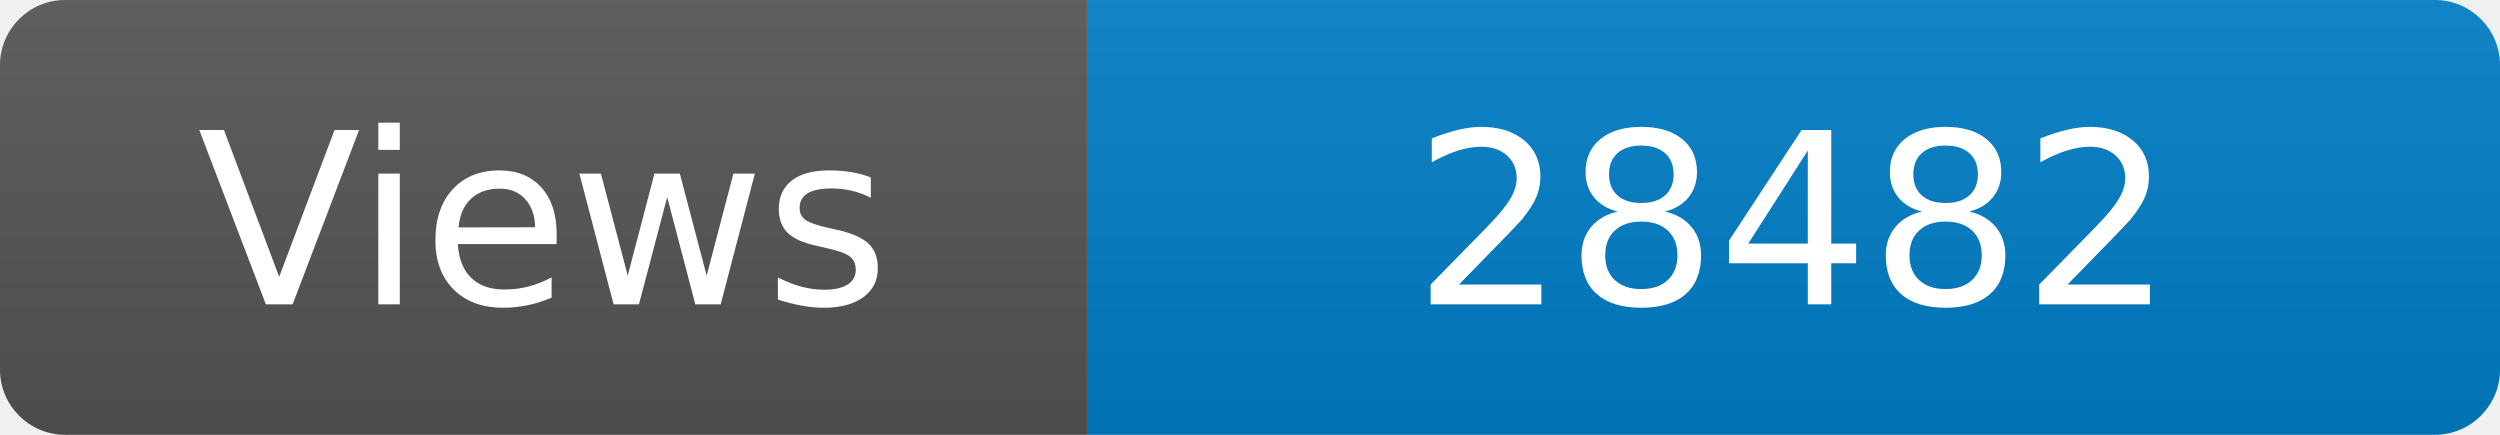
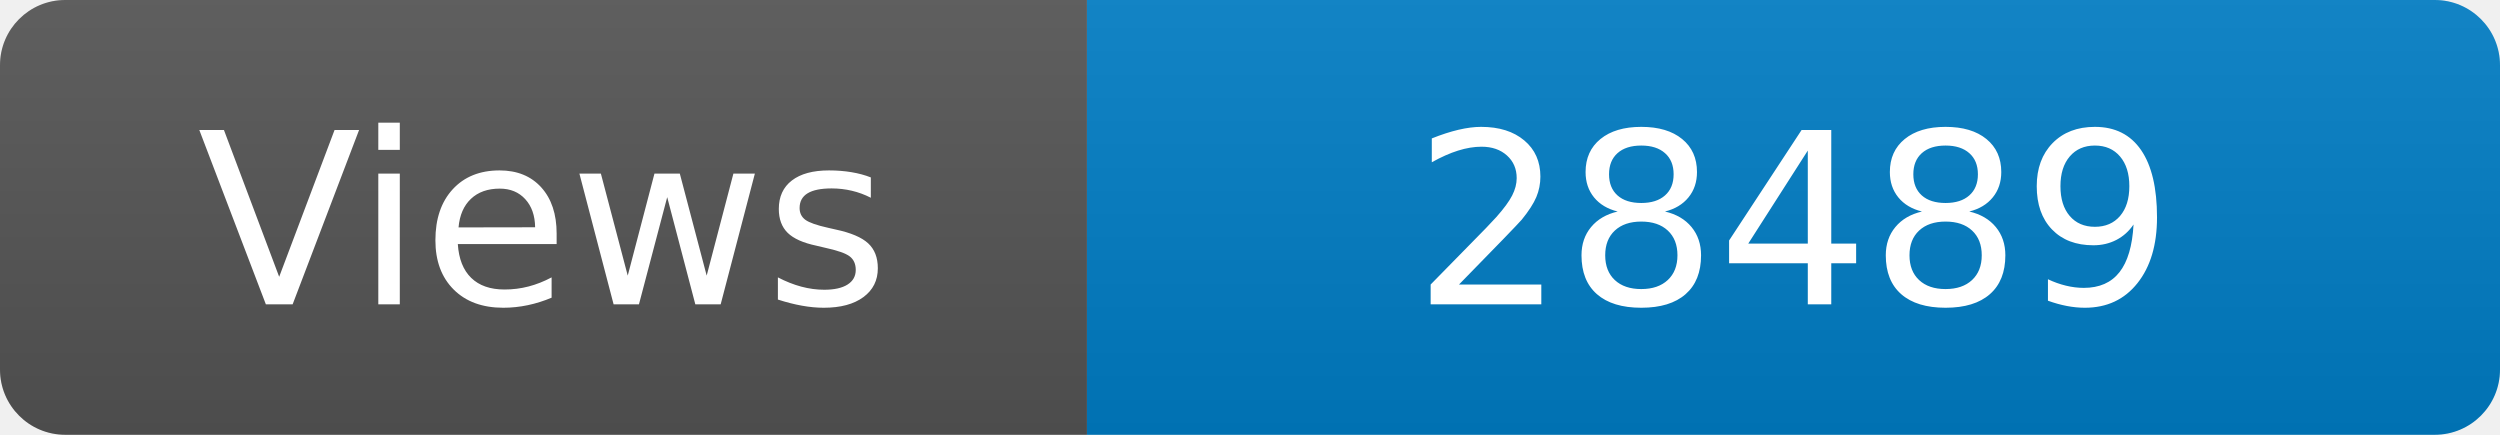
<svg xmlns="http://www.w3.org/2000/svg" width="115" height="20" role="img" aria-label="Maintained?: yes">
  <linearGradient id="s" x2="0" y2="100%">
    <stop offset="0" stop-color="#bbb" stop-opacity=".1" />
    <stop offset="1" stop-opacity=".1" />
  </linearGradient>
  <clipPath id="r">
    <rect width="115" height="20" rx="3" fill="#fff" />
  </clipPath>
  <g clip-path="url(#r)">
    <rect width="50" height="20" fill="#555" />
    <rect x="50" width="160" height="20" fill="#007ec6" />
    <rect width="115" height="20" fill="url(#s)" />
  </g>
  <g fill="#fff" text-anchor="middle" font-family="Verdana,Geneva,DejaVu Sans,sans-serif" font-size="110">
    <text x="250" y="140" transform="scale(.1)" fill="#fff">Views</text>
-     <text x="825" y="140" transform="scale(.1)" fill="#fff">28482</text>
+     <text x="825" y="140" transform="scale(.1)" fill="#fff">28489</text>
  </g>
</svg>
